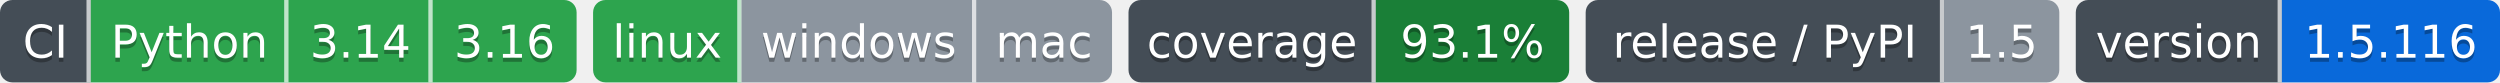
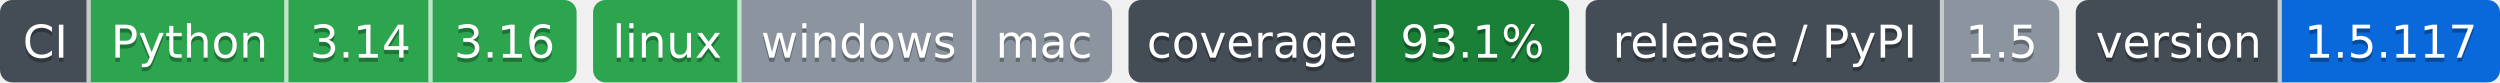
- <svg xmlns="http://www.w3.org/2000/svg" width="607" height="20" role="img" aria-label="Python: CI пройден; 3.14: CI пройден; 3.16: CI пройден; linux: CI пройден; windows: проверка не проводилась; mac: проверка не проводилась; 93.1%: покрытие 93.1%; 1.5: выпуск v1.5.0, на PyPI не публикуется; 1.5.116: версия 1.5.116">
-   <clipPath id="zfe71cf410">
+ <svg xmlns="http://www.w3.org/2000/svg" width="607" height="20" role="img" aria-label="Python: CI пройден; 3.14: CI пройден; 3.16: CI пройден; linux: CI пройден; windows: проверка не проводилась; mac: проверка не проводилась; 93.1%: покрытие 93.1%; 1.5: выпуск v1.5.0, на PyPI не публикуется; 1.5.117: версия 1.5.117">
+   <clipPath id="z9c436d140">
    <rect width="140" height="20" rx="3" x="0" />
  </clipPath>
-   <clipPath id="zfe71cf411">
+   <clipPath id="z9c436d141">
    <rect width="126" height="20" rx="3" x="144" />
  </clipPath>
-   <clipPath id="zfe71cf412">
+   <clipPath id="z9c436d142">
    <rect width="107" height="20" rx="3" x="274" />
  </clipPath>
-   <clipPath id="zfe71cf413">
+   <clipPath id="z9c436d143">
    <rect width="115" height="20" rx="3" x="385" />
  </clipPath>
-   <clipPath id="zfe71cf414">
+   <clipPath id="z9c436d144">
    <rect width="103" height="20" rx="3" x="504" />
  </clipPath>
  <g>
-     <rect x="0" width="22" height="20" fill="#444d56" clip-path="url(#zfe71cf410)" />
-     <rect x="22" width="48" height="20" fill="#2da44e" clip-path="url(#zfe71cf410)" />
-     <rect x="70" width="35" height="20" fill="#2da44e" clip-path="url(#zfe71cf410)" />
-     <rect x="105" width="35" height="20" fill="#2da44e" clip-path="url(#zfe71cf410)" />
-     <rect x="144" width="36" height="20" fill="#2da44e" clip-path="url(#zfe71cf411)" />
-     <rect x="180" width="57" height="20" fill="#8c959f" clip-path="url(#zfe71cf411)" />
-     <rect x="237" width="33" height="20" fill="#8c959f" clip-path="url(#zfe71cf411)" />
-     <rect x="274" width="60" height="20" fill="#444d56" clip-path="url(#zfe71cf412)" />
-     <rect x="334" width="47" height="20" fill="#1a7f37" clip-path="url(#zfe71cf412)" />
-     <rect x="385" width="87" height="20" fill="#444d56" clip-path="url(#zfe71cf413)" />
-     <rect x="472" width="28" height="20" fill="#8c959f" clip-path="url(#zfe71cf413)" />
-     <rect x="504" width="50" height="20" fill="#444d56" clip-path="url(#zfe71cf414)" />
-     <rect x="554" width="53" height="20" fill="#0969da" clip-path="url(#zfe71cf414)" />
+     <rect x="0" width="22" height="20" fill="#444d56" clip-path="url(#z9c436d140)" />
+     <rect x="22" width="48" height="20" fill="#2da44e" clip-path="url(#z9c436d140)" />
+     <rect x="70" width="35" height="20" fill="#2da44e" clip-path="url(#z9c436d140)" />
+     <rect x="105" width="35" height="20" fill="#2da44e" clip-path="url(#z9c436d140)" />
+     <rect x="144" width="36" height="20" fill="#2da44e" clip-path="url(#z9c436d141)" />
+     <rect x="180" width="57" height="20" fill="#8c959f" clip-path="url(#z9c436d141)" />
+     <rect x="237" width="33" height="20" fill="#8c959f" clip-path="url(#z9c436d141)" />
+     <rect x="274" width="60" height="20" fill="#444d56" clip-path="url(#z9c436d142)" />
+     <rect x="334" width="47" height="20" fill="#1a7f37" clip-path="url(#z9c436d142)" />
+     <rect x="385" width="87" height="20" fill="#444d56" clip-path="url(#z9c436d143)" />
+     <rect x="472" width="28" height="20" fill="#8c959f" clip-path="url(#z9c436d143)" />
+     <rect x="504" width="50" height="20" fill="#444d56" clip-path="url(#z9c436d144)" />
+     <rect x="554" width="53" height="20" fill="#0969da" clip-path="url(#z9c436d144)" />
    <rect x="21" width="1" height="20" fill="#fff" fill-opacity=".7" />
    <rect x="69" width="1" height="20" fill="#fff" fill-opacity=".7" />
    <rect x="104" width="1" height="20" fill="#fff" fill-opacity=".7" />
    <rect x="179" width="1" height="20" fill="#fff" fill-opacity=".7" />
    <rect x="236" width="1" height="20" fill="#fff" fill-opacity=".7" />
    <rect x="333" width="1" height="20" fill="#fff" fill-opacity=".7" />
    <rect x="471" width="1" height="20" fill="#fff" fill-opacity=".7" />
    <rect x="553" width="1" height="20" fill="#fff" fill-opacity=".7" />
  </g>
  <g fill="#fff" text-anchor="middle" font-family="Verdana,Geneva,DejaVu Sans,sans-serif" font-size="11">
    <text x="11.0" y="15" fill="#010101" fill-opacity=".3">CI</text>
    <text x="11.0" y="14">CI</text>
    <text x="46.0" y="15" fill="#010101" fill-opacity=".3">Python</text>
    <text x="46.0" y="14">Python</text>
    <text x="87.5" y="15" fill="#010101" fill-opacity=".3">3.14</text>
    <text x="87.5" y="14">3.14</text>
    <text x="122.5" y="15" fill="#010101" fill-opacity=".3">3.16</text>
    <text x="122.5" y="14">3.16</text>
    <text x="162.0" y="15" fill="#010101" fill-opacity=".3">linux</text>
    <text x="162.0" y="14">linux</text>
    <text x="208.5" y="15" fill="#010101" fill-opacity=".3">windows</text>
    <text x="208.5" y="14">windows</text>
    <text x="253.5" y="15" fill="#010101" fill-opacity=".3">mac</text>
    <text x="253.5" y="14">mac</text>
    <text x="304.0" y="15" fill="#010101" fill-opacity=".3">coverage</text>
    <text x="304.0" y="14">coverage</text>
    <text x="357.5" y="15" fill="#010101" fill-opacity=".3">93.1%</text>
    <text x="357.5" y="14">93.1%</text>
    <text x="428.5" y="15" fill="#010101" fill-opacity=".3">release / PyPI</text>
    <text x="428.5" y="14">release / PyPI</text>
    <text x="486.0" y="15" fill="#010101" fill-opacity=".3">1.5</text>
    <text x="486.0" y="14">1.5</text>
    <text x="529.0" y="15" fill="#010101" fill-opacity=".3">version</text>
    <text x="529.0" y="14">version</text>
-     <text x="580.5" y="15" fill="#010101" fill-opacity=".3">1.5.116</text>
-     <text x="580.5" y="14">1.5.116</text>
+     <text x="580.5" y="15" fill="#010101" fill-opacity=".3">1.5.117</text>
+     <text x="580.5" y="14">1.5.117</text>
  </g>
</svg>
